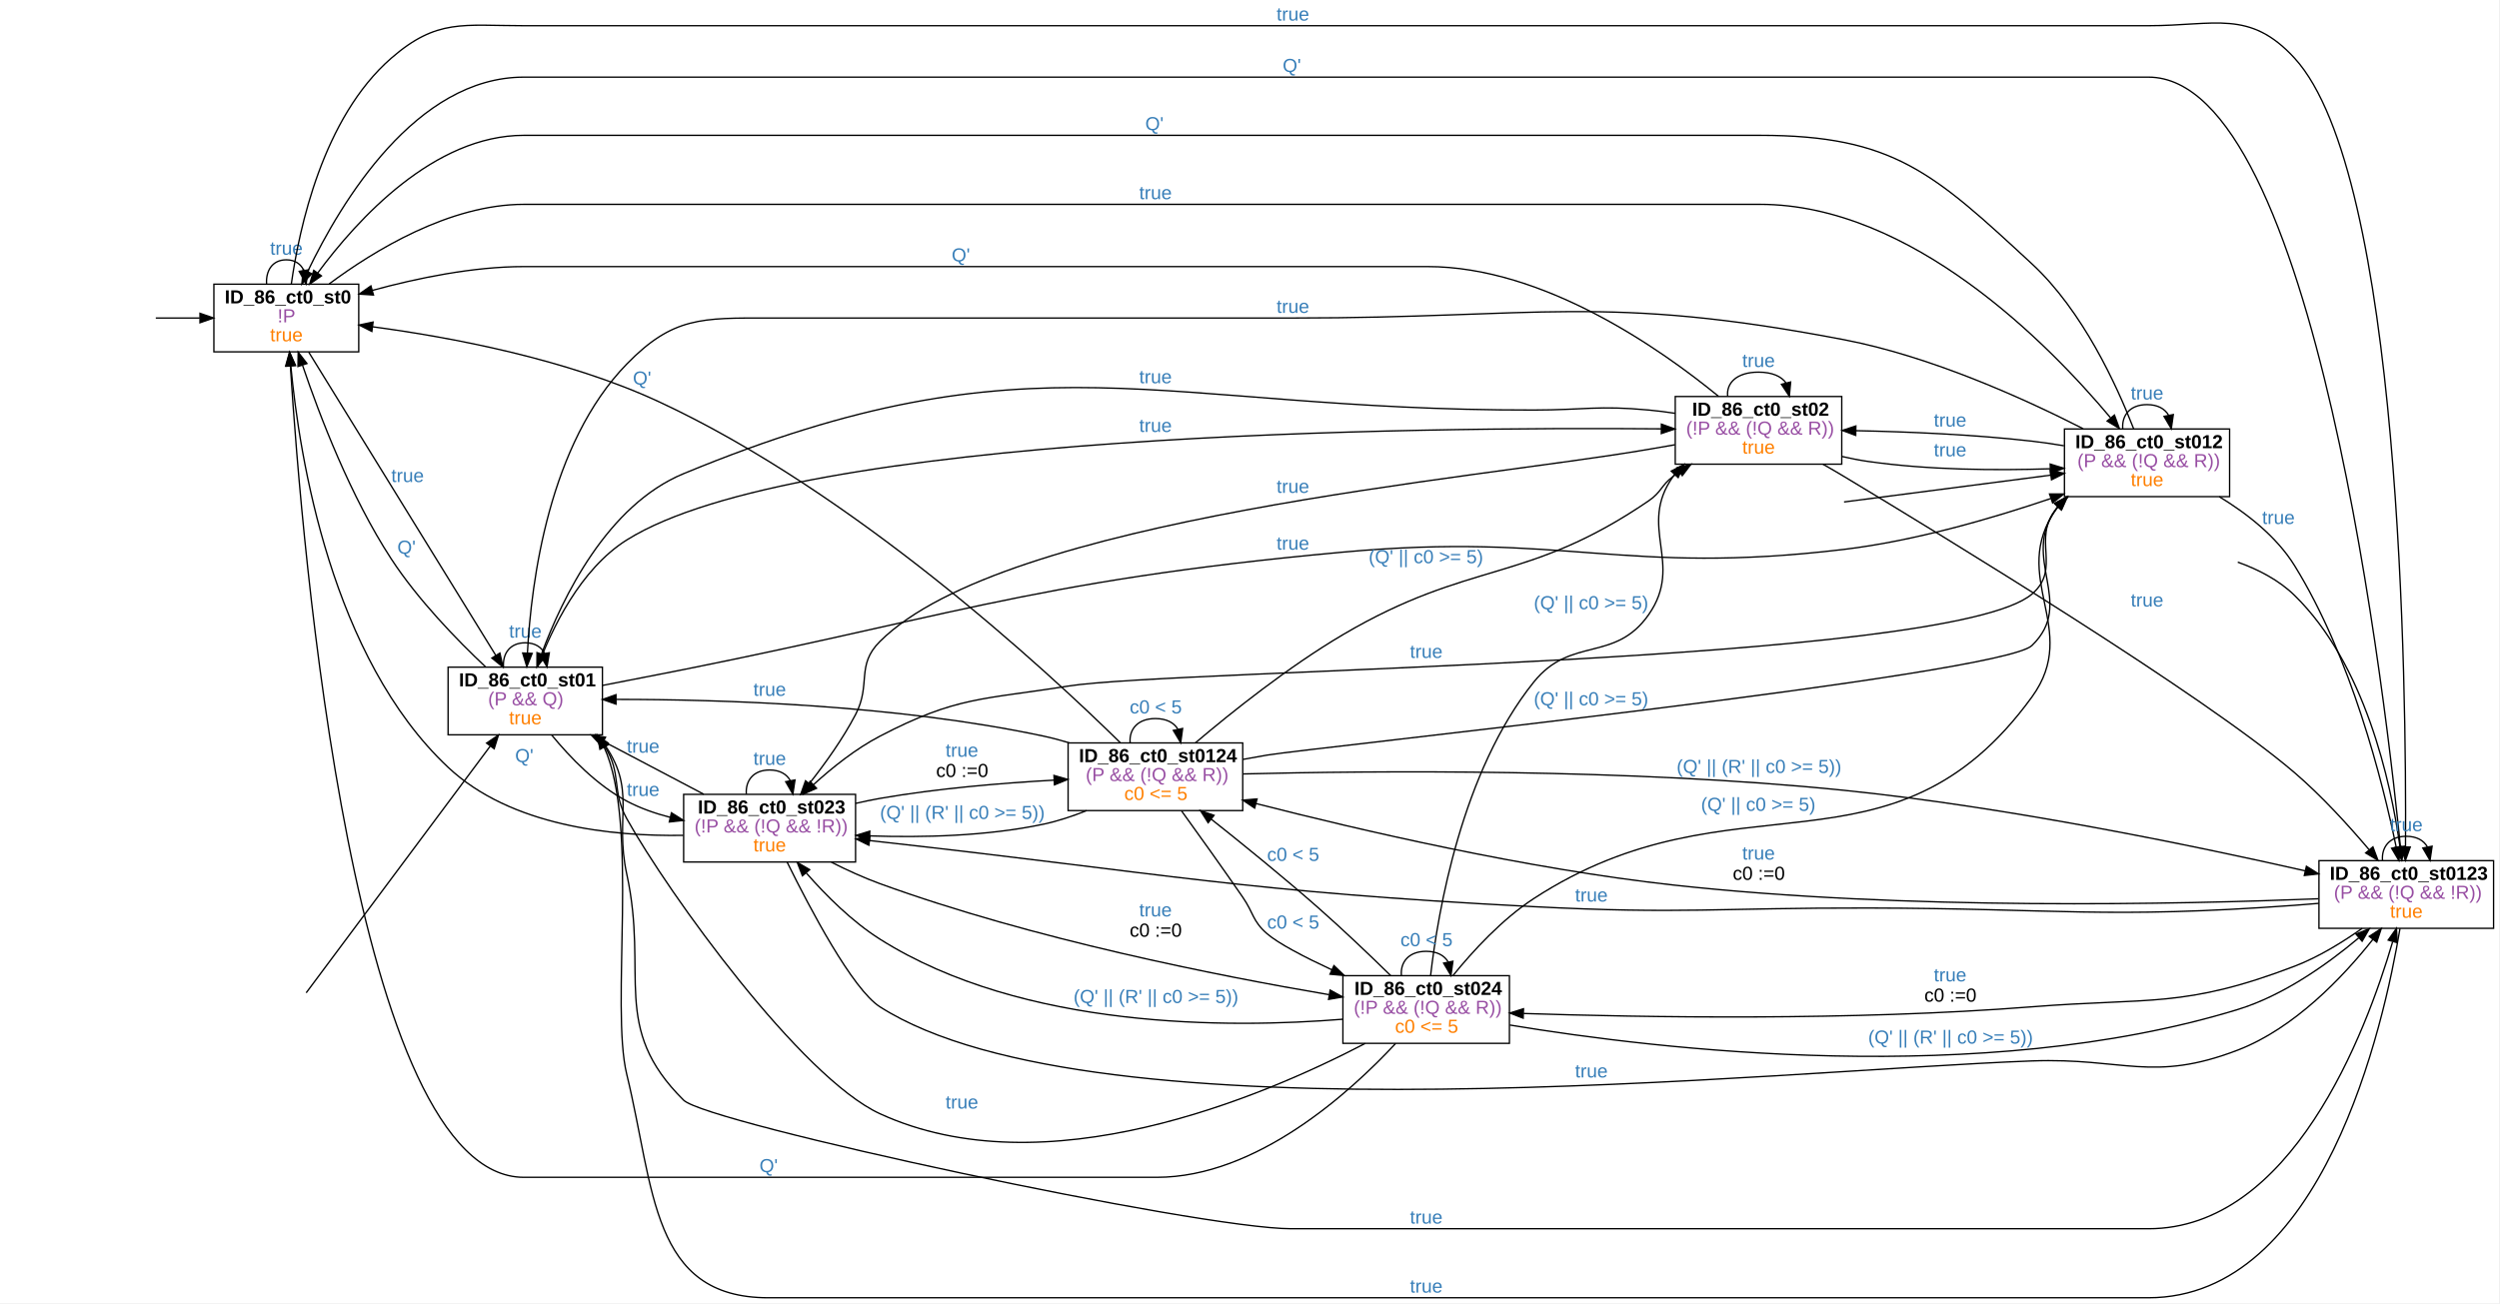
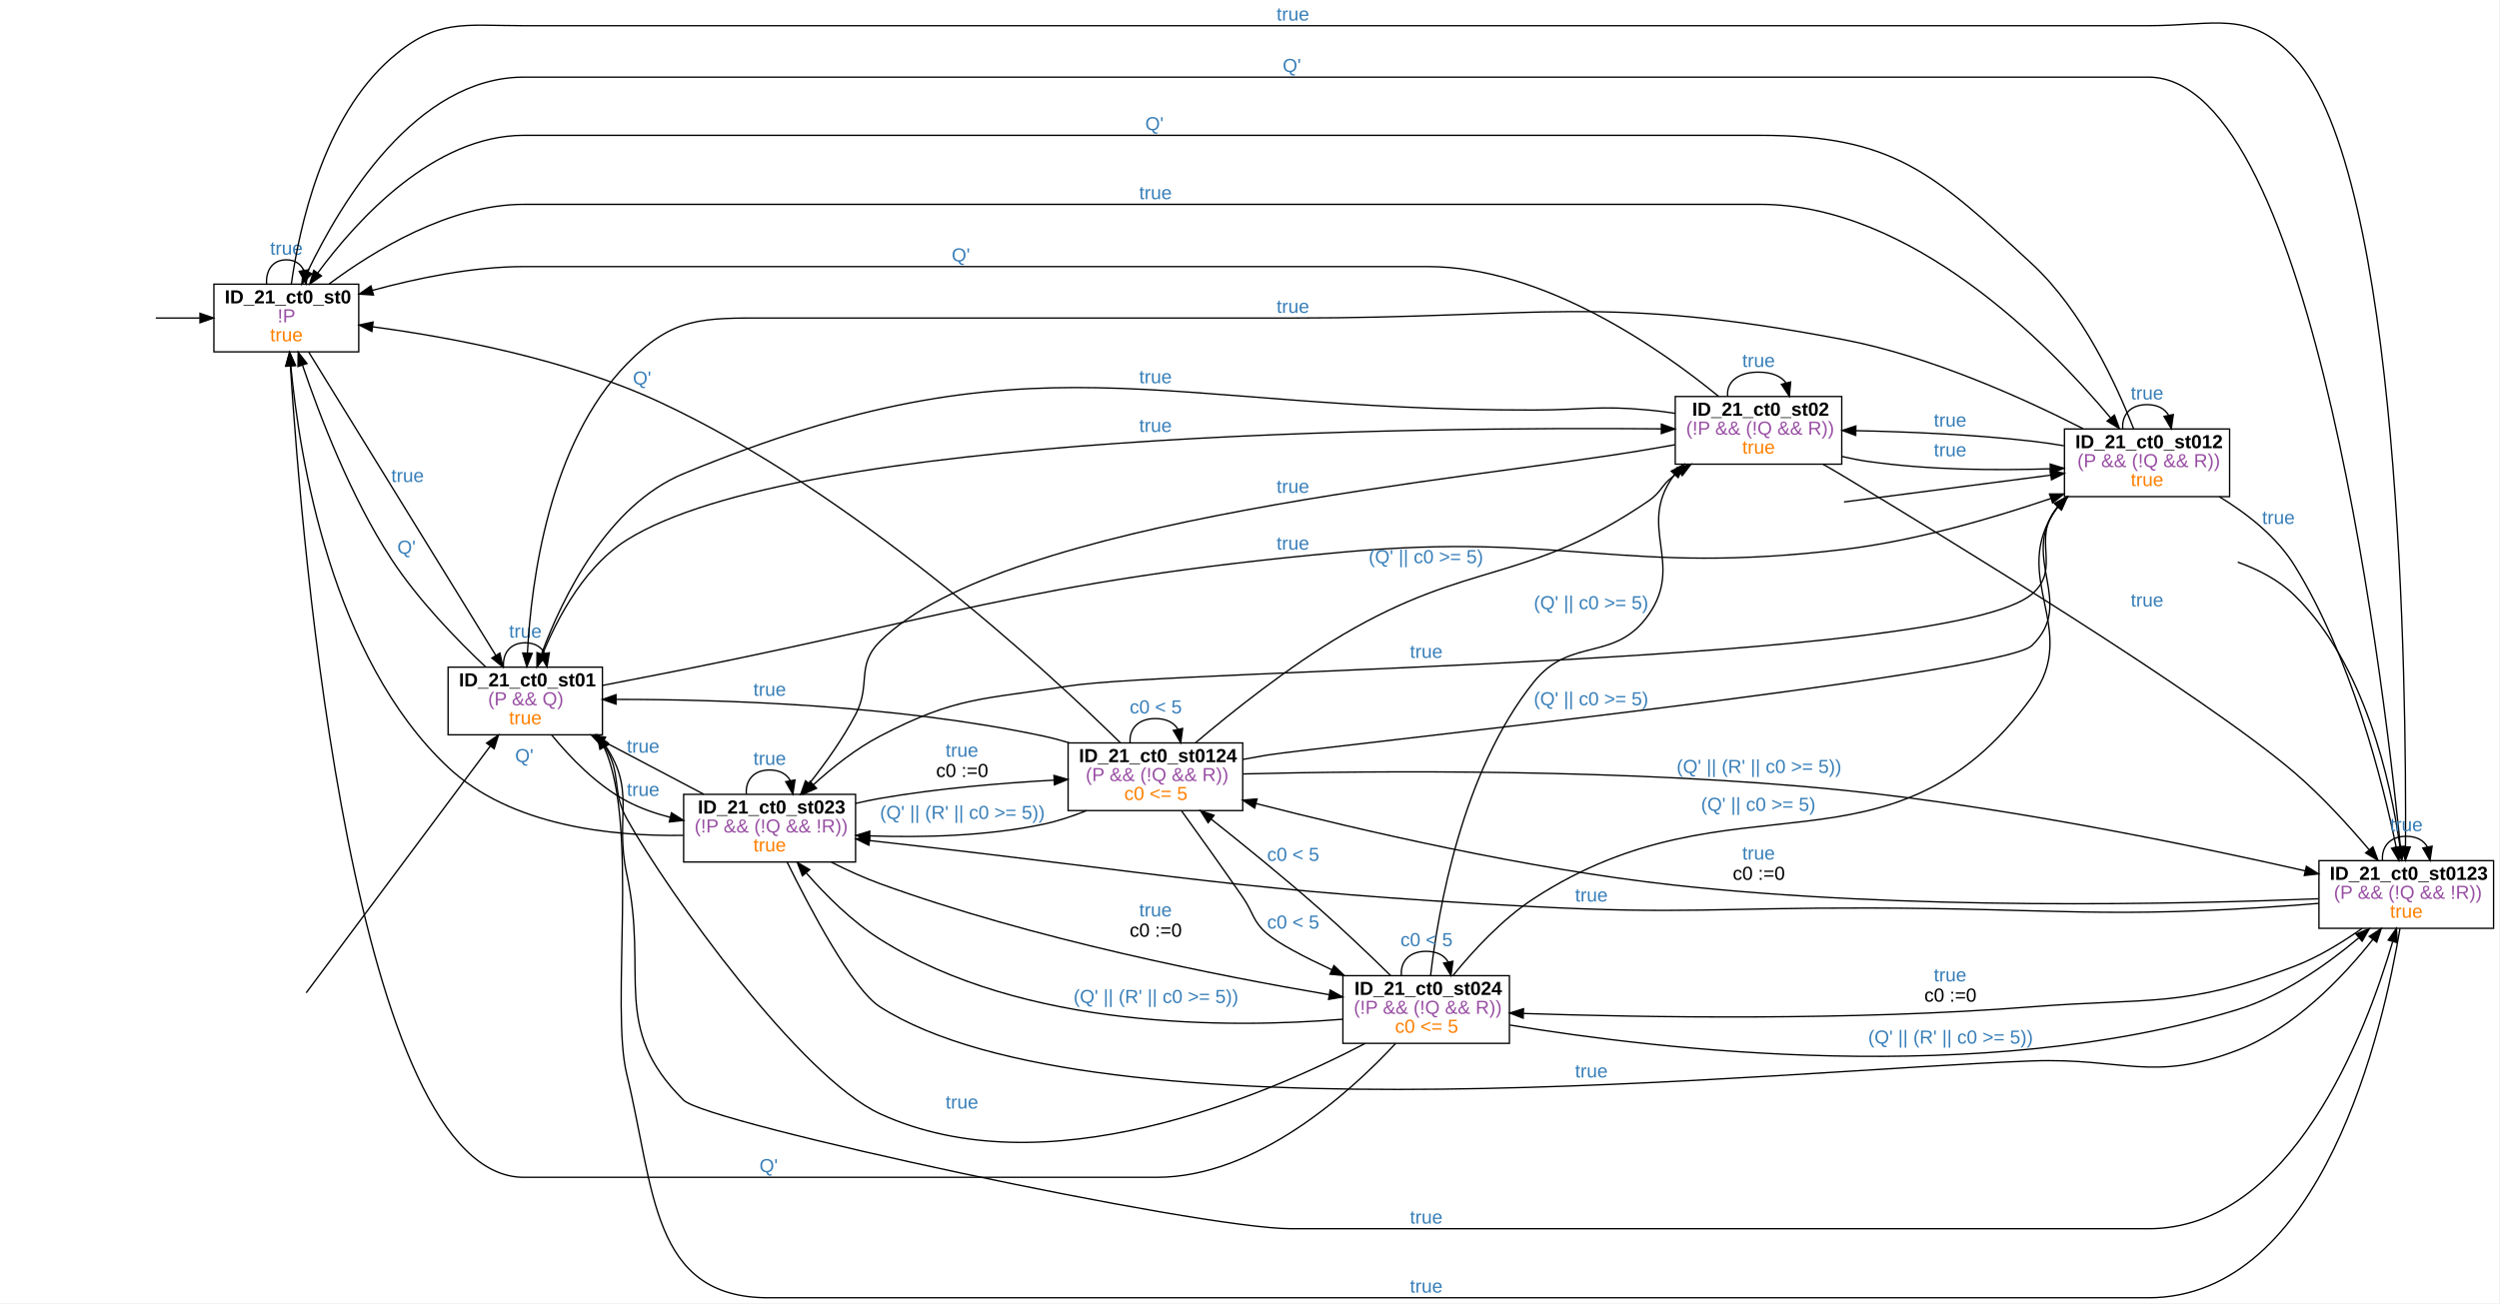
<svg xmlns="http://www.w3.org/2000/svg" width="1846pt" height="963pt" viewBox="0.00 0.00 1846.00 963.00">
  <g id="graph0" class="graph" transform="scale(1 1) rotate(0) translate(4 959)">
    <polygon fill="white" stroke="transparent" points="-4,4 -4,-959 1842,-959 1842,4 -4,4" />
    <g id="node2" class="node">
      <polygon fill="none" stroke="black" points="261,-749 154,-749 154,-699 261,-699 261,-749" />
-       <text text-anchor="start" x="162" y="-734.8" font-family="arial" font-weight="bold" font-size="14.00">ID_86_ct0_st0</text>
+       <text text-anchor="start" x="162" y="-734.8" font-family="arial" font-weight="bold" font-size="14.00">ID_21_ct0_st0</text>
      <text text-anchor="start" x="201" y="-720.8" font-family="arial" font-size="14.00" fill="#984ea3">!P</text>
      <text text-anchor="start" x="195.5" y="-706.8" font-family="arial" font-size="14.00" fill="#ff7f00">true</text>
    </g>
    <g id="edge1" class="edge">
      <path fill="none" stroke="black" d="M111.08,-724C121.62,-724 132.74,-724 143.52,-724" />
      <polygon fill="black" stroke="black" points="143.72,-727.5 153.72,-724 143.72,-720.5 143.72,-727.5" />
    </g>
    <g id="edge5" class="edge">
      <path fill="none" stroke="black" d="M192.93,-749.18C192.28,-758.91 197.14,-767 207.5,-767 213.97,-767 218.3,-763.84 220.47,-759.09" />
      <polygon fill="black" stroke="black" points="223.94,-759.6 222.07,-749.18 217.03,-758.49 223.94,-759.6" />
      <text text-anchor="start" x="195.5" y="-770.8" font-family="arial" font-size="14.00" fill="#377eb8">true</text>
    </g>
    <g id="node4" class="node">
      <polygon fill="none" stroke="black" points="441,-466 327,-466 327,-416 441,-416 441,-466" />
-       <text text-anchor="start" x="335" y="-451.8" font-family="arial" font-weight="bold" font-size="14.00">ID_86_ct0_st01</text>
+       <text text-anchor="start" x="335" y="-451.8" font-family="arial" font-weight="bold" font-size="14.00">ID_21_ct0_st01</text>
      <text text-anchor="start" x="356.5" y="-437.8" font-family="arial" font-size="14.00" fill="#984ea3">(P &amp;&amp; Q)</text>
      <text text-anchor="start" x="372" y="-423.8" font-family="arial" font-size="14.00" fill="#ff7f00">true</text>
    </g>
    <g id="edge6" class="edge">
      <path fill="none" stroke="black" d="M223.99,-698.89C255.42,-647.91 326.72,-532.27 362.18,-474.77" />
      <polygon fill="black" stroke="black" points="365.28,-476.41 367.55,-466.06 359.32,-472.73 365.28,-476.41" />
      <text text-anchor="start" x="285" y="-602.8" font-family="arial" font-size="14.00" fill="#377eb8">true</text>
    </g>
    <g id="node6" class="node">
      <polygon fill="none" stroke="black" points="1643,-642 1521,-642 1521,-592 1643,-592 1643,-642" />
-       <text text-anchor="start" x="1529" y="-627.8" font-family="arial" font-weight="bold" font-size="14.00">ID_86_ct0_st012</text>
+       <text text-anchor="start" x="1529" y="-627.8" font-family="arial" font-weight="bold" font-size="14.00">ID_21_ct0_st012</text>
      <text text-anchor="start" x="1530.5" y="-613.8" font-family="arial" font-size="14.00" fill="#984ea3">(P &amp;&amp; (!Q &amp;&amp; R))</text>
      <text text-anchor="start" x="1570" y="-599.8" font-family="arial" font-size="14.00" fill="#ff7f00">true</text>
    </g>
    <g id="edge7" class="edge">
      <path fill="none" stroke="black" d="M239.16,-749.2C272.44,-773.95 328.2,-808 383,-808 383,-808 383,-808 1296,-808 1407.89,-808 1509.04,-705.15 1554.95,-650.4" />
      <polygon fill="black" stroke="black" points="1557.92,-652.3 1561.58,-642.36 1552.52,-647.85 1557.92,-652.3" />
      <text text-anchor="start" x="837.5" y="-811.8" font-family="arial" font-size="14.00" fill="#377eb8">true</text>
    </g>
    <g id="node8" class="node">
      <polygon fill="none" stroke="black" points="1838,-323 1709,-323 1709,-273 1838,-273 1838,-323" />
-       <text text-anchor="start" x="1717" y="-308.8" font-family="arial" font-weight="bold" font-size="14.00">ID_86_ct0_st0123</text>
+       <text text-anchor="start" x="1717" y="-308.8" font-family="arial" font-weight="bold" font-size="14.00">ID_21_ct0_st0123</text>
      <text text-anchor="start" x="1720" y="-294.8" font-family="arial" font-size="14.00" fill="#984ea3">(P &amp;&amp; (!Q &amp;&amp; !R))</text>
      <text text-anchor="start" x="1761.5" y="-280.8" font-family="arial" font-size="14.00" fill="#ff7f00">true</text>
    </g>
    <g id="edge8" class="edge">
      <path fill="none" stroke="black" d="M211.19,-749.06C216.98,-790.25 234.51,-872.08 285,-916 318.83,-945.43 338.16,-940 383,-940 383,-940 383,-940 1583,-940 1632.17,-940 1657.79,-952.26 1691,-916 1769.69,-830.1 1773.67,-451.64 1772.94,-333.42" />
      <polygon fill="black" stroke="black" points="1776.44,-333.09 1772.86,-323.12 1769.44,-333.15 1776.44,-333.09" />
      <text text-anchor="start" x="939" y="-943.8" font-family="arial" font-size="14.00" fill="#377eb8">true</text>
    </g>
    <g id="edge2" class="edge">
      <path fill="none" stroke="black" d="M222.19,-225.36C251.51,-264.68 320.72,-357.48 358.06,-407.56" />
      <polygon fill="black" stroke="black" points="355.43,-409.88 364.21,-415.81 361.04,-405.7 355.43,-409.88" />
    </g>
    <g id="edge9" class="edge">
      <path fill="none" stroke="black" d="M354.85,-466.03C333.58,-486.06 304.77,-515.73 285,-546 255,-591.95 232.16,-651.64 219.55,-688.88" />
      <polygon fill="black" stroke="black" points="216.1,-688.17 216.26,-698.76 222.74,-690.37 216.1,-688.17" />
      <text text-anchor="start" x="289.5" y="-549.8" font-family="arial" font-size="14.00" fill="#377eb8">Q'</text>
    </g>
    <g id="edge12" class="edge">
      <path fill="none" stroke="black" d="M367.94,-466.18C367.22,-475.91 372.58,-484 384,-484 391.14,-484 395.91,-480.84 398.31,-476.09" />
      <polygon fill="black" stroke="black" points="401.76,-476.63 400.06,-466.18 394.87,-475.41 401.76,-476.63" />
      <text text-anchor="start" x="372" y="-487.8" font-family="arial" font-size="14.00" fill="#377eb8">true</text>
    </g>
    <g id="edge13" class="edge">
      <path fill="none" stroke="black" d="M441.14,-452.52C447.16,-453.71 453.21,-454.89 459,-456 693.63,-500.84 750.13,-529.16 988,-551 1151.76,-566.03 1194.72,-533.44 1358,-553 1410.42,-559.28 1467.63,-575.91 1510.98,-590.64" />
      <polygon fill="black" stroke="black" points="1509.97,-594 1520.57,-593.95 1512.25,-587.38 1509.97,-594" />
      <text text-anchor="start" x="939" y="-552.8" font-family="arial" font-size="14.00" fill="#377eb8">true</text>
    </g>
    <g id="edge14" class="edge">
      <path fill="none" stroke="black" d="M437.17,-415.58C438.55,-414.13 439.83,-412.6 441,-411 467.1,-375.23 449.59,-356.27 459,-313 475.25,-238.21 446.63,-199.86 501,-146 518.31,-128.85 881.29,-51 950,-51 950,-51 950,-51 1583,-51 1688.65,-51 1743.44,-195 1763.45,-263.1" />
      <polygon fill="black" stroke="black" points="1760.15,-264.3 1766.25,-272.96 1766.88,-262.38 1760.15,-264.3" />
      <text text-anchor="start" x="1037.5" y="-54.8" font-family="arial" font-size="14.00" fill="#377eb8">true</text>
    </g>
    <g id="node9" class="node">
      <polygon fill="none" stroke="black" points="1356.5,-666 1233.5,-666 1233.5,-616 1356.5,-616 1356.5,-666" />
-       <text text-anchor="start" x="1246" y="-651.8" font-family="arial" font-weight="bold" font-size="14.00">ID_86_ct0_st02</text>
+       <text text-anchor="start" x="1246" y="-651.8" font-family="arial" font-weight="bold" font-size="14.00">ID_21_ct0_st02</text>
      <text text-anchor="start" x="1241.5" y="-637.8" font-family="arial" font-size="14.00" fill="#984ea3">(!P &amp;&amp; (!Q &amp;&amp; R))</text>
      <text text-anchor="start" x="1283" y="-623.8" font-family="arial" font-size="14.00" fill="#ff7f00">true</text>
    </g>
    <g id="edge10" class="edge">
      <path fill="none" stroke="black" d="M393.05,-466.06C403.46,-494.07 424.49,-538.32 459,-560 585.5,-639.47 1045.45,-643.59 1223.21,-642.09" />
      <polygon fill="black" stroke="black" points="1223.27,-645.59 1233.24,-642 1223.2,-638.59 1223.27,-645.59" />
      <text text-anchor="start" x="837.5" y="-639.8" font-family="arial" font-size="14.00" fill="#377eb8">true</text>
    </g>
    <g id="node10" class="node">
      <polygon fill="none" stroke="black" points="628,-372 501,-372 501,-322 628,-322 628,-372" />
-       <text text-anchor="start" x="511.5" y="-357.8" font-family="arial" font-weight="bold" font-size="14.00">ID_86_ct0_st023</text>
+       <text text-anchor="start" x="511.5" y="-357.8" font-family="arial" font-weight="bold" font-size="14.00">ID_21_ct0_st023</text>
      <text text-anchor="start" x="509" y="-343.8" font-family="arial" font-size="14.00" fill="#984ea3">(!P &amp;&amp; (!Q &amp;&amp; !R))</text>
      <text text-anchor="start" x="552.5" y="-329.8" font-family="arial" font-size="14.00" fill="#ff7f00">true</text>
    </g>
    <g id="edge11" class="edge">
      <path fill="none" stroke="black" d="M403.55,-415.81C417.07,-399.33 436.85,-378.74 459,-367 468.91,-361.75 480,-357.86 491.15,-354.99" />
      <polygon fill="black" stroke="black" points="491.98,-358.39 500.93,-352.72 490.4,-351.57 491.98,-358.39" />
      <text text-anchor="start" x="459" y="-370.8" font-family="arial" font-size="14.00" fill="#377eb8">true</text>
    </g>
    <g id="edge3" class="edge">
      <path fill="none" stroke="black" d="M1358.19,-588.07C1403.21,-593.92 1464.09,-601.82 1510.84,-607.89" />
      <polygon fill="black" stroke="black" points="1510.53,-611.38 1520.89,-609.2 1511.43,-604.44 1510.53,-611.38" />
    </g>
    <g id="edge21" class="edge">
      <path fill="none" stroke="black" d="M1572.11,-642.17C1559.71,-674.16 1534.43,-729.37 1497,-764 1424.47,-831.1 1394.81,-859 1296,-859 383,-859 383,-859 383,-859 316.67,-859 260.22,-797.22 230.65,-757.24" />
      <polygon fill="black" stroke="black" points="233.44,-755.14 224.75,-749.08 227.76,-759.23 233.44,-755.14" />
      <text text-anchor="start" x="842" y="-862.8" font-family="arial" font-size="14.00" fill="#377eb8">Q'</text>
    </g>
    <g id="edge24" class="edge">
      <path fill="none" stroke="black" d="M1534.83,-642.19C1490.86,-664.63 1422.07,-695.73 1358,-708 1180.64,-741.95 1132.58,-724 952,-724 563.5,-724 563.5,-724 563.5,-724 514.66,-724 493.09,-724.98 459,-690 401.6,-631.11 388.43,-529.78 385.6,-476.35" />
      <polygon fill="black" stroke="black" points="389.09,-476.17 385.16,-466.33 382.1,-476.47 389.09,-476.17" />
      <text text-anchor="start" x="939" y="-727.8" font-family="arial" font-size="14.00" fill="#377eb8">true</text>
    </g>
    <g id="edge25" class="edge">
      <path fill="none" stroke="black" d="M1564.07,-642.18C1563.27,-651.91 1569.25,-660 1582,-660 1589.97,-660 1595.29,-656.84 1597.97,-652.09" />
      <polygon fill="black" stroke="black" points="1601.42,-652.66 1599.93,-642.18 1594.56,-651.31 1601.42,-652.66" />
      <text text-anchor="start" x="1570" y="-663.8" font-family="arial" font-size="14.00" fill="#377eb8">true</text>
    </g>
    <g id="edge26" class="edge">
      <path fill="none" stroke="black" d="M1635.36,-591.96C1655.91,-579.49 1677.72,-562.44 1691,-541 1732.78,-473.54 1755.9,-382.16 1766.08,-332.91" />
      <polygon fill="black" stroke="black" points="1769.52,-333.56 1768.06,-323.07 1762.66,-332.18 1769.52,-333.56" />
      <text text-anchor="start" x="1667" y="-571.8" font-family="arial" font-size="14.00" fill="#377eb8">true</text>
    </g>
    <g id="edge22" class="edge">
      <path fill="none" stroke="black" d="M1520.6,-629.61C1512.69,-630.94 1504.67,-632.12 1497,-633 1454,-637.92 1405.53,-639.95 1366.96,-640.74" />
      <polygon fill="black" stroke="black" points="1366.81,-637.24 1356.87,-640.92 1366.93,-644.24 1366.81,-637.24" />
      <text text-anchor="start" x="1424.5" y="-643.8" font-family="arial" font-size="14.00" fill="#377eb8">true</text>
    </g>
    <g id="edge23" class="edge">
      <path fill="none" stroke="black" d="M1523.84,-591.79C1520.61,-589.11 1517.61,-586.19 1515,-583 1496.54,-560.48 1519.1,-538.97 1497,-520 1436.7,-468.24 863.47,-464.6 785,-452 721.88,-441.87 702.68,-444.57 646,-415 628.21,-405.72 610.88,-391.91 596.89,-379.15" />
      <polygon fill="black" stroke="black" points="599.17,-376.49 589.48,-372.21 594.39,-381.6 599.17,-376.49" />
      <text text-anchor="start" x="1037.5" y="-472.8" font-family="arial" font-size="14.00" fill="#377eb8">true</text>
    </g>
    <g id="edge4" class="edge">
      <path fill="none" stroke="black" d="M1649.03,-543.6C1664.3,-538.14 1679.45,-530.29 1691,-519 1742.91,-468.28 1762.02,-381.67 1768.85,-333.31" />
      <polygon fill="black" stroke="black" points="1772.33,-333.68 1770.17,-323.31 1765.39,-332.77 1772.33,-333.68" />
    </g>
    <g id="edge33" class="edge">
      <path fill="none" stroke="black" d="M1770.2,-323.18C1759.09,-437.5 1706.36,-902 1583,-902 383,-902 383,-902 383,-902 303.35,-902 248.04,-810 223.23,-758.28" />
      <polygon fill="black" stroke="black" points="226.36,-756.71 218.96,-749.13 220.02,-759.67 226.36,-756.71" />
      <text text-anchor="start" x="943.5" y="-905.8" font-family="arial" font-size="14.00" fill="#377eb8">Q'</text>
    </g>
    <g id="edge36" class="edge">
      <path fill="none" stroke="black" d="M1768.86,-272.85C1756.89,-201.01 1711.91,0 1583,0 563.5,0 563.5,0 563.5,0 476.7,0 479.55,-80.66 459,-165 446.71,-215.45 468.34,-349.81 442.22,-406.95" />
      <polygon fill="black" stroke="black" points="439.14,-405.29 437.4,-415.74 445.28,-408.65 439.14,-405.29" />
      <text text-anchor="start" x="1037.5" y="-3.8" font-family="arial" font-size="14.00" fill="#377eb8">true</text>
    </g>
    <g id="edge38" class="edge">
      <path fill="none" stroke="black" d="M1755.94,-323.18C1755.16,-332.91 1761.02,-341 1773.5,-341 1781.3,-341 1786.51,-337.84 1789.14,-333.09" />
      <polygon fill="black" stroke="black" points="1792.59,-333.66 1791.06,-323.18 1785.72,-332.33 1792.59,-333.66" />
      <text text-anchor="start" x="1761.5" y="-344.8" font-family="arial" font-size="14.00" fill="#377eb8">true</text>
    </g>
    <g id="edge35" class="edge">
      <path fill="none" stroke="black" d="M1708.9,-291.45C1702.86,-290.92 1696.81,-290.42 1691,-290 1551.37,-279.83 1516,-287.72 1376,-288 1266.22,-288.22 1238.63,-283.34 1129,-289 913.56,-300.12 860.39,-313.03 646,-337 643.49,-337.28 640.94,-337.57 638.36,-337.87" />
      <polygon fill="black" stroke="black" points="637.85,-334.4 628.32,-339.04 638.66,-341.36 637.85,-334.4" />
      <text text-anchor="start" x="1159.5" y="-292.8" font-family="arial" font-size="14.00" fill="#377eb8">true</text>
    </g>
    <g id="node11" class="node">
      <polygon fill="none" stroke="black" points="1111,-238 988,-238 988,-188 1111,-188 1111,-238" />
-       <text text-anchor="start" x="996.5" y="-223.8" font-family="arial" font-weight="bold" font-size="14.00">ID_86_ct0_st024</text>
+       <text text-anchor="start" x="996.5" y="-223.8" font-family="arial" font-weight="bold" font-size="14.00">ID_21_ct0_st024</text>
      <text text-anchor="start" x="996" y="-209.8" font-family="arial" font-size="14.00" fill="#984ea3">(!P &amp;&amp; (!Q &amp;&amp; R))</text>
      <text text-anchor="start" x="1026.5" y="-195.8" font-family="arial" font-size="14.00" fill="#ff7f00">c0 &lt;= 5</text>
    </g>
    <g id="edge34" class="edge">
      <path fill="none" stroke="black" d="M1740.91,-272.96C1726.46,-262.74 1708.66,-251.75 1691,-245 1609.5,-213.86 1583.98,-221.88 1497,-215 1364.69,-204.53 1209.63,-207.17 1121.44,-210.07" />
      <polygon fill="black" stroke="black" points="1121.16,-206.58 1111.28,-210.41 1121.4,-213.57 1121.16,-206.58" />
      <text text-anchor="start" x="1424.5" y="-233.8" font-family="arial" font-size="14.00" fill="#377eb8">true</text>
      <text text-anchor="start" x="1417.5" y="-218.8" font-family="arial" font-size="14.00">c0 :=0</text>
    </g>
    <g id="node12" class="node">
      <polygon fill="none" stroke="black" points="914,-410 785,-410 785,-360 914,-360 914,-410" />
-       <text text-anchor="start" x="793" y="-395.8" font-family="arial" font-weight="bold" font-size="14.00">ID_86_ct0_st0124</text>
+       <text text-anchor="start" x="793" y="-395.8" font-family="arial" font-weight="bold" font-size="14.00">ID_21_ct0_st0124</text>
      <text text-anchor="start" x="798" y="-381.8" font-family="arial" font-size="14.00" fill="#984ea3">(P &amp;&amp; (!Q &amp;&amp; R))</text>
      <text text-anchor="start" x="826.5" y="-367.8" font-family="arial" font-size="14.00" fill="#ff7f00">c0 &lt;= 5</text>
    </g>
    <g id="edge37" class="edge">
      <path fill="none" stroke="black" d="M1708.6,-294.84C1607.21,-290.73 1403.4,-286.1 1232,-305 1123.53,-316.96 1000.33,-345.6 924.01,-365.15" />
      <polygon fill="black" stroke="black" points="922.82,-361.84 914.02,-367.73 924.57,-368.62 922.82,-361.84" />
      <text text-anchor="start" x="1283" y="-323.8" font-family="arial" font-size="14.00" fill="#377eb8">true</text>
      <text text-anchor="start" x="1276" y="-308.8" font-family="arial" font-size="14.00">c0 :=0</text>
    </g>
    <g id="edge15" class="edge">
      <path fill="none" stroke="black" d="M1265.55,-666.07C1222.29,-701.51 1135.94,-762 1050.5,-762 383,-762 383,-762 383,-762 345.35,-762 304.15,-753.45 271.25,-744.46" />
      <polygon fill="black" stroke="black" points="271.89,-741 261.31,-741.67 269.99,-747.74 271.89,-741" />
      <text text-anchor="start" x="699" y="-765.8" font-family="arial" font-size="14.00" fill="#377eb8">Q'</text>
    </g>
    <g id="edge18" class="edge">
      <path fill="none" stroke="black" d="M1233.45,-653.57C1226.91,-654.57 1220.33,-655.41 1214,-656 1176.38,-659.5 1166.78,-656.05 1129,-656 849.11,-655.59 759.65,-715.97 501,-609 444.6,-585.68 411.59,-517.72 396.02,-475.73" />
      <polygon fill="black" stroke="black" points="399.27,-474.41 392.61,-466.16 392.67,-476.76 399.27,-474.41" />
      <text text-anchor="start" x="837.5" y="-675.8" font-family="arial" font-size="14.00" fill="#377eb8">true</text>
    </g>
    <g id="edge19" class="edge">
      <path fill="none" stroke="black" d="M1356.77,-621.66C1363.21,-620.17 1369.71,-618.9 1376,-618 1420.4,-611.63 1470.77,-611.29 1510.47,-612.59" />
      <polygon fill="black" stroke="black" points="1510.46,-616.09 1520.58,-612.96 1510.72,-609.1 1510.46,-616.09" />
      <text text-anchor="start" x="1424.5" y="-621.8" font-family="arial" font-size="14.00" fill="#377eb8">true</text>
    </g>
    <g id="edge20" class="edge">
      <path fill="none" stroke="black" d="M1342.61,-615.97C1347.84,-613 1353.06,-609.97 1358,-607 1433.89,-561.34 1623.74,-445.62 1691,-388 1710.99,-370.88 1730.87,-349.04 1745.99,-331.17" />
      <polygon fill="black" stroke="black" points="1748.87,-333.19 1752.59,-323.27 1743.49,-328.7 1748.87,-333.19" />
      <text text-anchor="start" x="1570" y="-510.8" font-family="arial" font-size="14.00" fill="#377eb8">true</text>
    </g>
    <g id="edge16" class="edge">
      <path fill="none" stroke="black" d="M1272.21,-666.18C1271.2,-675.91 1278.8,-684 1295,-684 1305.13,-684 1311.89,-680.84 1315.29,-676.09" />
      <polygon fill="black" stroke="black" points="1318.74,-676.73 1317.79,-666.18 1311.95,-675.02 1318.74,-676.73" />
      <text text-anchor="start" x="1283" y="-687.8" font-family="arial" font-size="14.00" fill="#377eb8">true</text>
    </g>
    <g id="edge17" class="edge">
      <path fill="none" stroke="black" d="M1233.29,-630.35C1226.78,-629.21 1220.25,-628.08 1214,-627 1085.79,-604.87 738.19,-576.81 646,-485 628.07,-467.15 639.7,-453.43 628,-431 618.64,-413.05 605.59,-394.82 593.84,-379.95" />
      <polygon fill="black" stroke="black" points="596.48,-377.64 587.48,-372.06 591.03,-382.04 596.48,-377.64" />
      <text text-anchor="start" x="939" y="-594.8" font-family="arial" font-size="14.00" fill="#377eb8">true</text>
    </g>
    <g id="edge27" class="edge">
      <path fill="none" stroke="black" d="M500.78,-341.71C447.75,-340.82 373.23,-348.58 327,-392 240.83,-472.94 217.23,-620.76 210.84,-688.44" />
      <polygon fill="black" stroke="black" points="207.34,-688.33 209.95,-698.6 214.31,-688.94 207.34,-688.33" />
      <text text-anchor="start" x="376.5" y="-395.8" font-family="arial" font-size="14.00" fill="#377eb8">Q'</text>
    </g>
    <g id="edge30" class="edge">
      <path fill="none" stroke="black" d="M515.84,-372.1C493.07,-384.09 465.63,-398.54 441.78,-411.1" />
      <polygon fill="black" stroke="black" points="440.05,-408.05 432.83,-415.81 443.31,-414.25 440.05,-408.05" />
      <text text-anchor="start" x="459" y="-402.8" font-family="arial" font-size="14.00" fill="#377eb8">true</text>
    </g>
    <g id="edge32" class="edge">
      <path fill="none" stroke="black" d="M577.47,-321.87C594.47,-287.32 625.76,-227.94 646,-215 805.5,-113.01 1307.81,-168.02 1497,-175 1564.6,-177.5 1585.84,-158.75 1649,-183 1690.82,-199.06 1726.74,-236.96 1748.89,-264.88" />
      <polygon fill="black" stroke="black" points="1746.15,-267.06 1755.04,-272.83 1751.69,-262.78 1746.15,-267.06" />
      <text text-anchor="start" x="1159.5" y="-162.8" font-family="arial" font-size="14.00" fill="#377eb8">true</text>
    </g>
    <g id="edge29" class="edge">
      <path fill="none" stroke="black" d="M547.32,-372.18C546.55,-381.91 552.28,-390 564.5,-390 572.14,-390 577.24,-386.84 579.8,-382.09" />
      <polygon fill="black" stroke="black" points="583.26,-382.65 581.68,-372.18 576.38,-381.35 583.26,-382.65" />
      <text text-anchor="start" x="552.5" y="-393.8" font-family="arial" font-size="14.00" fill="#377eb8">true</text>
    </g>
    <g id="edge28" class="edge">
      <path fill="none" stroke="black" d="M610.19,-321.81C621.62,-316.05 634.06,-310.35 646,-306 758.78,-264.95 896.1,-237.83 977.69,-223.97" />
      <polygon fill="black" stroke="black" points="978.57,-227.37 987.85,-222.26 977.41,-220.47 978.57,-227.37" />
      <text text-anchor="start" x="837.5" y="-281.8" font-family="arial" font-size="14.00" fill="#377eb8">true</text>
      <text text-anchor="start" x="830.5" y="-266.8" font-family="arial" font-size="14.00">c0 :=0</text>
    </g>
    <g id="edge31" class="edge">
      <path fill="none" stroke="black" d="M628.08,-365.33C634.11,-366.72 640.15,-367.98 646,-369 688.26,-376.38 736.07,-380.35 774.62,-382.5" />
      <polygon fill="black" stroke="black" points="774.56,-386 784.73,-383.03 774.92,-379.01 774.56,-386" />
      <text text-anchor="start" x="694.5" y="-399.8" font-family="arial" font-size="14.00" fill="#377eb8">true</text>
      <text text-anchor="start" x="687.5" y="-384.8" font-family="arial" font-size="14.00">c0 :=0</text>
    </g>
    <g id="edge39" class="edge">
      <path fill="none" stroke="black" d="M1026.94,-187.91C993.25,-151.67 924.32,-89 850.5,-89 383,-89 383,-89 383,-89 257.63,-89 219,-555.03 210.5,-688.61" />
      <polygon fill="black" stroke="black" points="207,-688.52 209.87,-698.72 213.99,-688.95 207,-688.52" />
      <text text-anchor="start" x="557" y="-92.8" font-family="arial" font-size="14.00" fill="#377eb8">Q'</text>
    </g>
    <g id="edge43" class="edge">
      <path fill="none" stroke="black" d="M1004.42,-187.92C928.06,-148.03 767.69,-80.06 646,-136 588.01,-162.66 490.02,-298.22 459,-354 447.55,-374.59 455.59,-387.4 442.55,-407.68" />
      <polygon fill="black" stroke="black" points="439.63,-405.75 436.44,-415.85 445.23,-409.94 439.63,-405.75" />
      <text text-anchor="start" x="694.5" y="-139.8" font-family="arial" font-size="14.00" fill="#377eb8">true</text>
    </g>
    <g id="edge44" class="edge">
      <path fill="none" stroke="black" d="M1069.39,-238.21C1083.96,-256.16 1105.55,-279.72 1129,-295 1276.84,-391.33 1393.31,-301.23 1497,-444 1533.61,-494.4 1479.22,-532.01 1515,-583 1515.36,-583.51 1515.73,-584.01 1516.11,-584.51" />
      <polygon fill="black" stroke="black" points="1513.63,-586.99 1522.99,-591.95 1518.77,-582.24 1513.63,-586.99" />
      <text text-anchor="start" x="1252.5" y="-359.8" font-family="arial" font-size="14.00" fill="#377eb8">(Q' || c0 &gt;= 5)</text>
    </g>
    <g id="edge46" class="edge">
      <path fill="none" stroke="black" d="M1111.26,-201.54C1221.36,-183.25 1459.99,-155.09 1649,-213 1682.62,-223.3 1715.14,-246.39 1738.37,-265.91" />
      <polygon fill="black" stroke="black" points="1736.32,-268.77 1746.18,-272.64 1740.89,-263.47 1736.32,-268.77" />
      <text text-anchor="start" x="1376" y="-187.8" font-family="arial" font-size="14.00" fill="#377eb8">(Q' || (R' || c0 &gt;= 5))</text>
    </g>
    <g id="edge40" class="edge">
      <path fill="none" stroke="black" d="M1052.77,-238.04C1058.21,-285.27 1075.78,-388.69 1129,-455 1156.44,-489.18 1189,-469 1214,-505 1240.25,-542.81 1205.18,-569.59 1232,-607 1232.36,-607.5 1232.72,-607.99 1233.1,-608.48" />
      <polygon fill="black" stroke="black" points="1230.54,-610.87 1239.92,-615.79 1235.66,-606.09 1230.54,-610.87" />
      <text text-anchor="start" x="1129" y="-508.8" font-family="arial" font-size="14.00" fill="#377eb8">(Q' || c0 &gt;= 5)</text>
    </g>
    <g id="edge42" class="edge">
      <path fill="none" stroke="black" d="M987.99,-205.82C904.34,-199.03 751.72,-198.19 646,-265 625.42,-278.01 606.17,-297.24 591.66,-313.82" />
      <polygon fill="black" stroke="black" points="588.76,-311.82 584.93,-321.7 594.08,-316.37 588.76,-311.82" />
      <text text-anchor="start" x="789" y="-217.8" font-family="arial" font-size="14.00" fill="#377eb8">(Q' || (R' || c0 &gt;= 5))</text>
    </g>
    <g id="edge41" class="edge">
      <path fill="none" stroke="black" d="M1031.2,-238.18C1030.38,-247.91 1036.48,-256 1049.5,-256 1057.63,-256 1063.07,-252.84 1065.8,-248.09" />
      <polygon fill="black" stroke="black" points="1069.26,-248.67 1067.8,-238.18 1062.39,-247.29 1069.26,-248.67" />
      <text text-anchor="start" x="1030.5" y="-259.8" font-family="arial" font-size="14.00" fill="#377eb8">c0 &lt; 5</text>
    </g>
    <g id="edge45" class="edge">
      <path fill="none" stroke="black" d="M1023.18,-238.19C1008.03,-253.01 988.24,-271.93 970,-288 944.26,-310.67 914.29,-335 890.8,-353.62" />
      <polygon fill="black" stroke="black" points="888.46,-351.01 882.78,-359.95 892.8,-356.5 888.46,-351.01" />
      <text text-anchor="start" x="932" y="-322.8" font-family="arial" font-size="14.00" fill="#377eb8">c0 &lt; 5</text>
    </g>
    <g id="edge47" class="edge">
      <path fill="none" stroke="black" d="M823.58,-410.14C767.83,-464.87 626.66,-595.18 483,-662 414.46,-693.88 328.51,-709.87 271.22,-717.53" />
      <polygon fill="black" stroke="black" points="270.69,-714.07 261.23,-718.82 271.59,-721.01 270.69,-714.07" />
      <text text-anchor="start" x="463.5" y="-674.8" font-family="arial" font-size="14.00" fill="#377eb8">Q'</text>
    </g>
    <g id="edge51" class="edge">
      <path fill="none" stroke="black" d="M785.84,-410.07C779.55,-411.98 773.19,-413.68 767,-415 657.97,-438.28 527.84,-442.21 451.05,-442.16" />
      <polygon fill="black" stroke="black" points="451.05,-438.66 441.04,-442.13 451.03,-445.66 451.05,-438.66" />
      <text text-anchor="start" x="552.5" y="-444.8" font-family="arial" font-size="14.00" fill="#377eb8">true</text>
    </g>
    <g id="edge52" class="edge">
      <path fill="none" stroke="black" d="M914.06,-397.81C920.12,-398.93 926.17,-400.01 932,-401 963.26,-406.31 1474.2,-459.96 1497,-482 1529.78,-513.69 1487.93,-546.31 1515,-583 1515.37,-583.5 1515.75,-584 1516.14,-584.49" />
      <polygon fill="black" stroke="black" points="1513.72,-587.02 1523.17,-591.83 1518.78,-582.18 1513.72,-587.02" />
      <text text-anchor="start" x="1129" y="-437.8" font-family="arial" font-size="14.00" fill="#377eb8">(Q' || c0 &gt;= 5)</text>
    </g>
    <g id="edge54" class="edge">
      <path fill="none" stroke="black" d="M914.4,-387.09C1010.81,-389.48 1199.1,-391.21 1358,-375 1478.52,-362.7 1616.48,-334.12 1698.93,-315.45" />
      <polygon fill="black" stroke="black" points="1699.74,-318.85 1708.71,-313.22 1698.18,-312.03 1699.74,-318.85" />
      <text text-anchor="start" x="1234.5" y="-387.8" font-family="arial" font-size="14.00" fill="#377eb8">(Q' || (R' || c0 &gt;= 5))</text>
    </g>
    <g id="edge48" class="edge">
      <path fill="none" stroke="black" d="M879.09,-410.1C905.95,-432.86 947.89,-466.36 988,-490 1082.47,-545.67 1123.44,-527.16 1214,-589 1223.34,-595.38 1222.95,-600.21 1232,-607 1233.42,-608.06 1234.87,-609.12 1236.36,-610.15" />
      <polygon fill="black" stroke="black" points="1234.83,-613.34 1245.11,-615.93 1238.69,-607.5 1234.83,-613.34" />
      <text text-anchor="start" x="1007" y="-542.8" font-family="arial" font-size="14.00" fill="#377eb8">(Q' || c0 &gt;= 5)</text>
    </g>
    <g id="edge50" class="edge">
      <path fill="none" stroke="black" d="M798.64,-359.98C788.41,-355.89 777.54,-352.25 767,-350 725.07,-341.05 677.11,-339.98 638.5,-341.3" />
      <polygon fill="black" stroke="black" points="638.23,-337.81 628.38,-341.71 638.51,-344.8 638.23,-337.81" />
      <text text-anchor="start" x="646" y="-353.8" font-family="arial" font-size="14.00" fill="#377eb8">(Q' || (R' || c0 &gt;= 5))</text>
    </g>
    <g id="edge49" class="edge">
      <path fill="none" stroke="black" d="M868.78,-359.83C881.59,-342.09 899.02,-317.72 914,-296 922.19,-284.13 921.11,-278.46 932,-269 940.34,-261.76 959.49,-251.8 979.9,-242.3" />
      <polygon fill="black" stroke="black" points="981.39,-245.46 989.02,-238.11 978.47,-239.1 981.39,-245.46" />
      <text text-anchor="start" x="932" y="-272.8" font-family="arial" font-size="14.00" fill="#377eb8">c0 &lt; 5</text>
    </g>
    <g id="edge53" class="edge">
      <path fill="none" stroke="black" d="M830.82,-410.18C829.99,-419.91 836.22,-428 849.5,-428 857.8,-428 863.35,-424.84 866.13,-420.09" />
      <polygon fill="black" stroke="black" points="869.59,-420.68 868.18,-410.18 862.73,-419.26 869.59,-420.68" />
      <text text-anchor="start" x="830.5" y="-431.8" font-family="arial" font-size="14.00" fill="#377eb8">c0 &lt; 5</text>
    </g>
  </g>
</svg>
